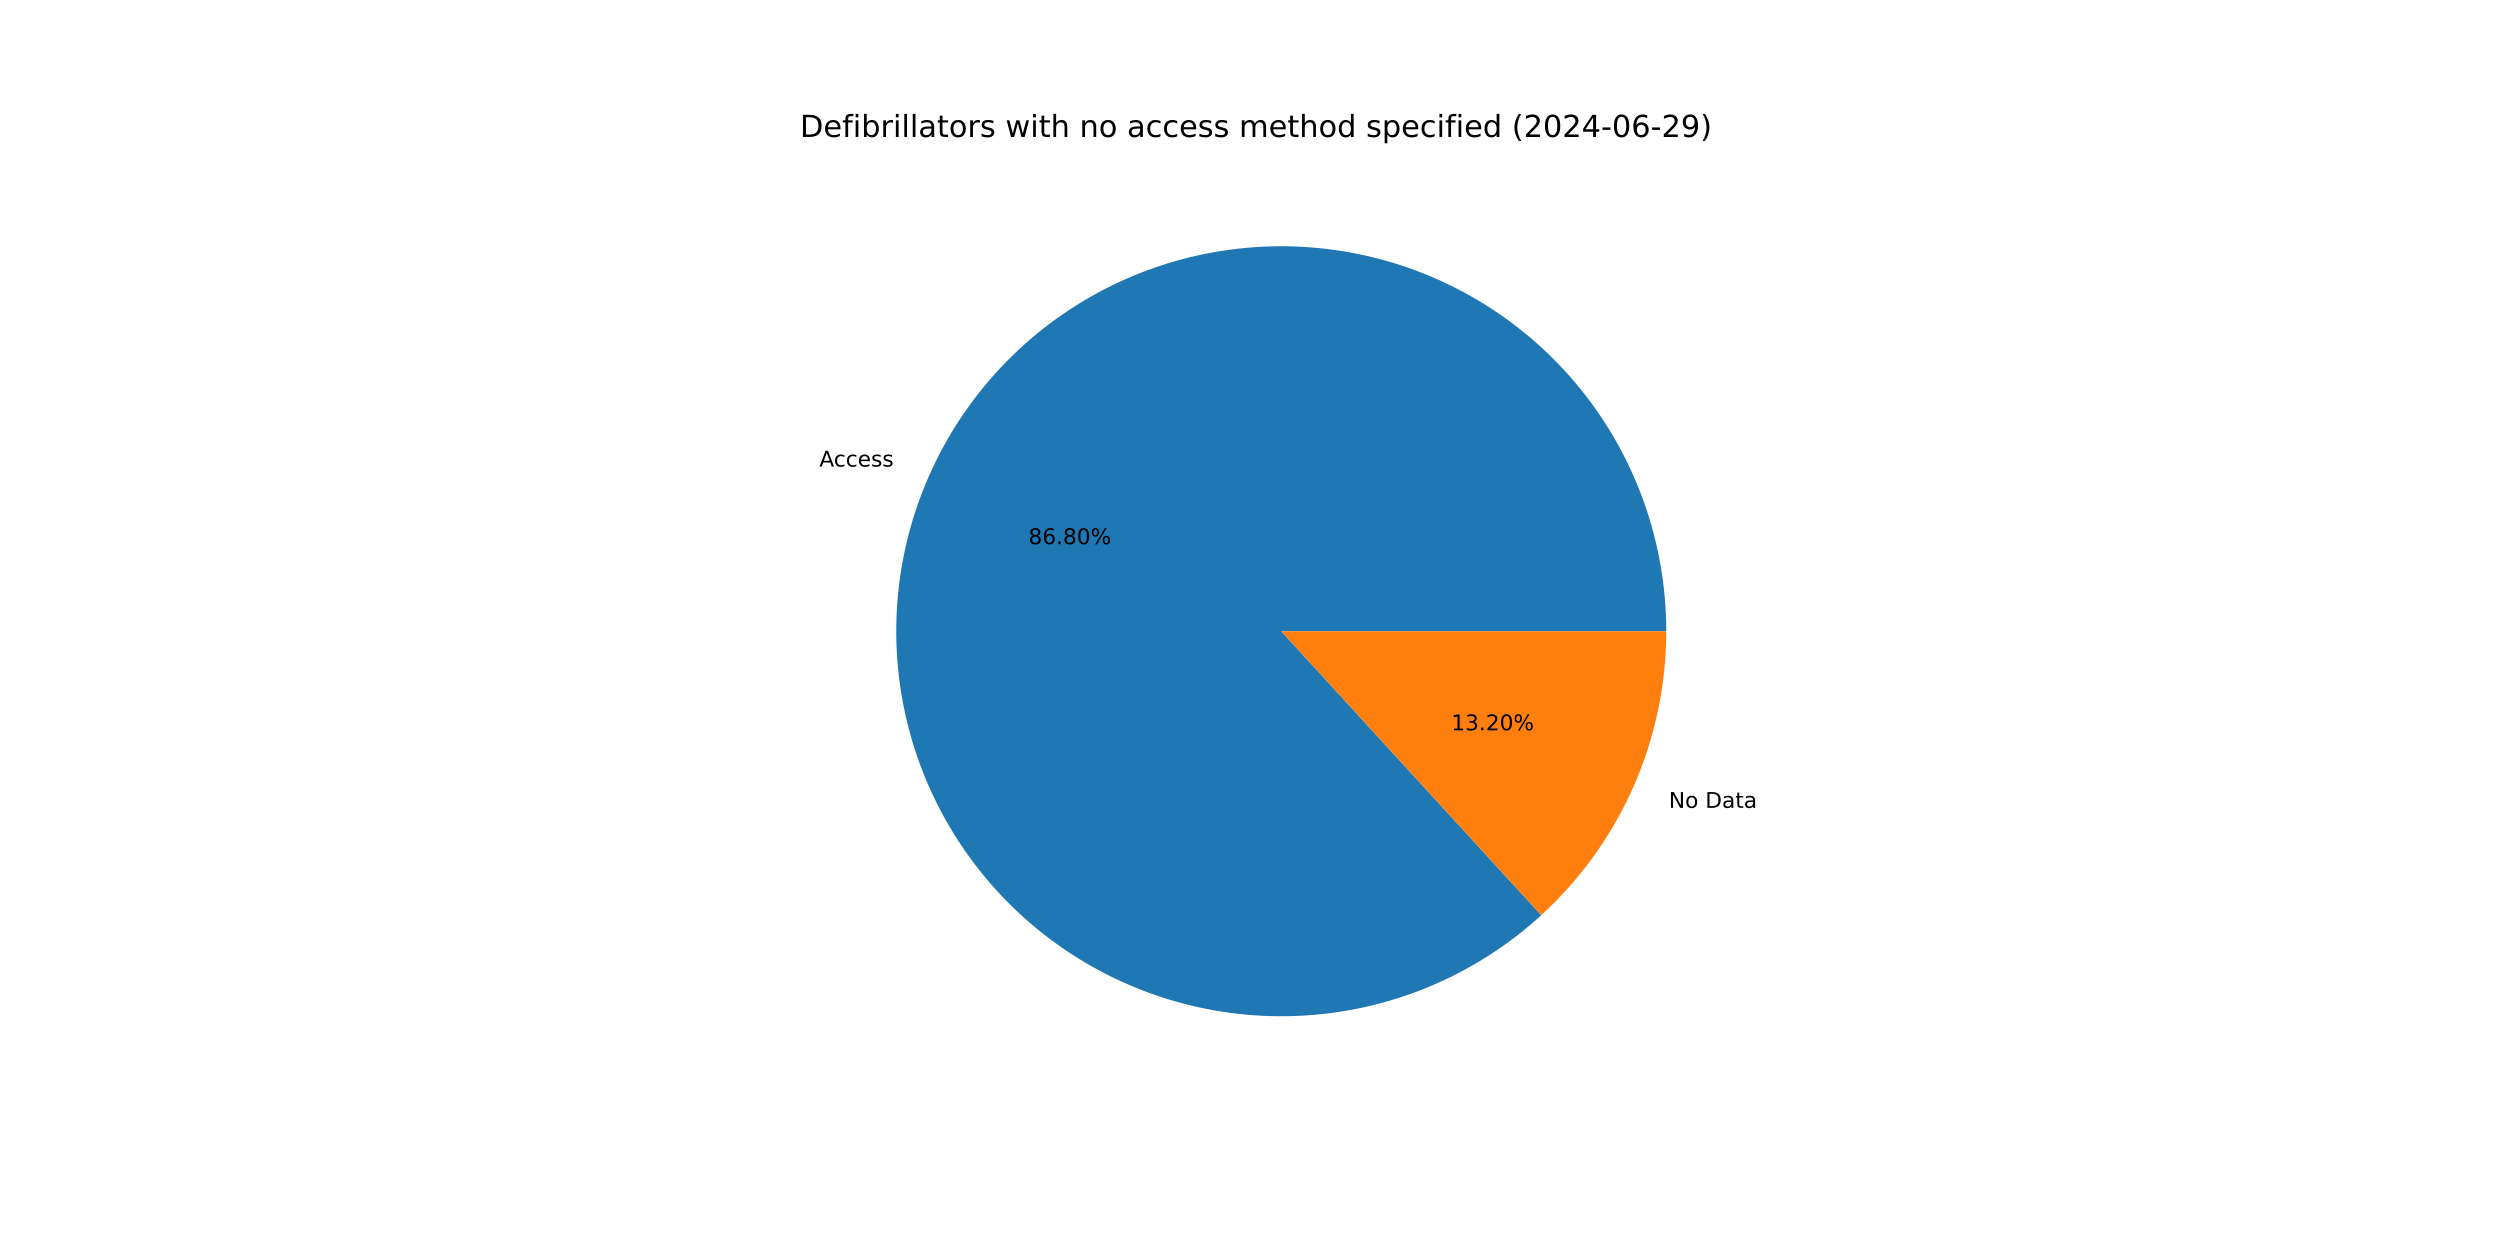
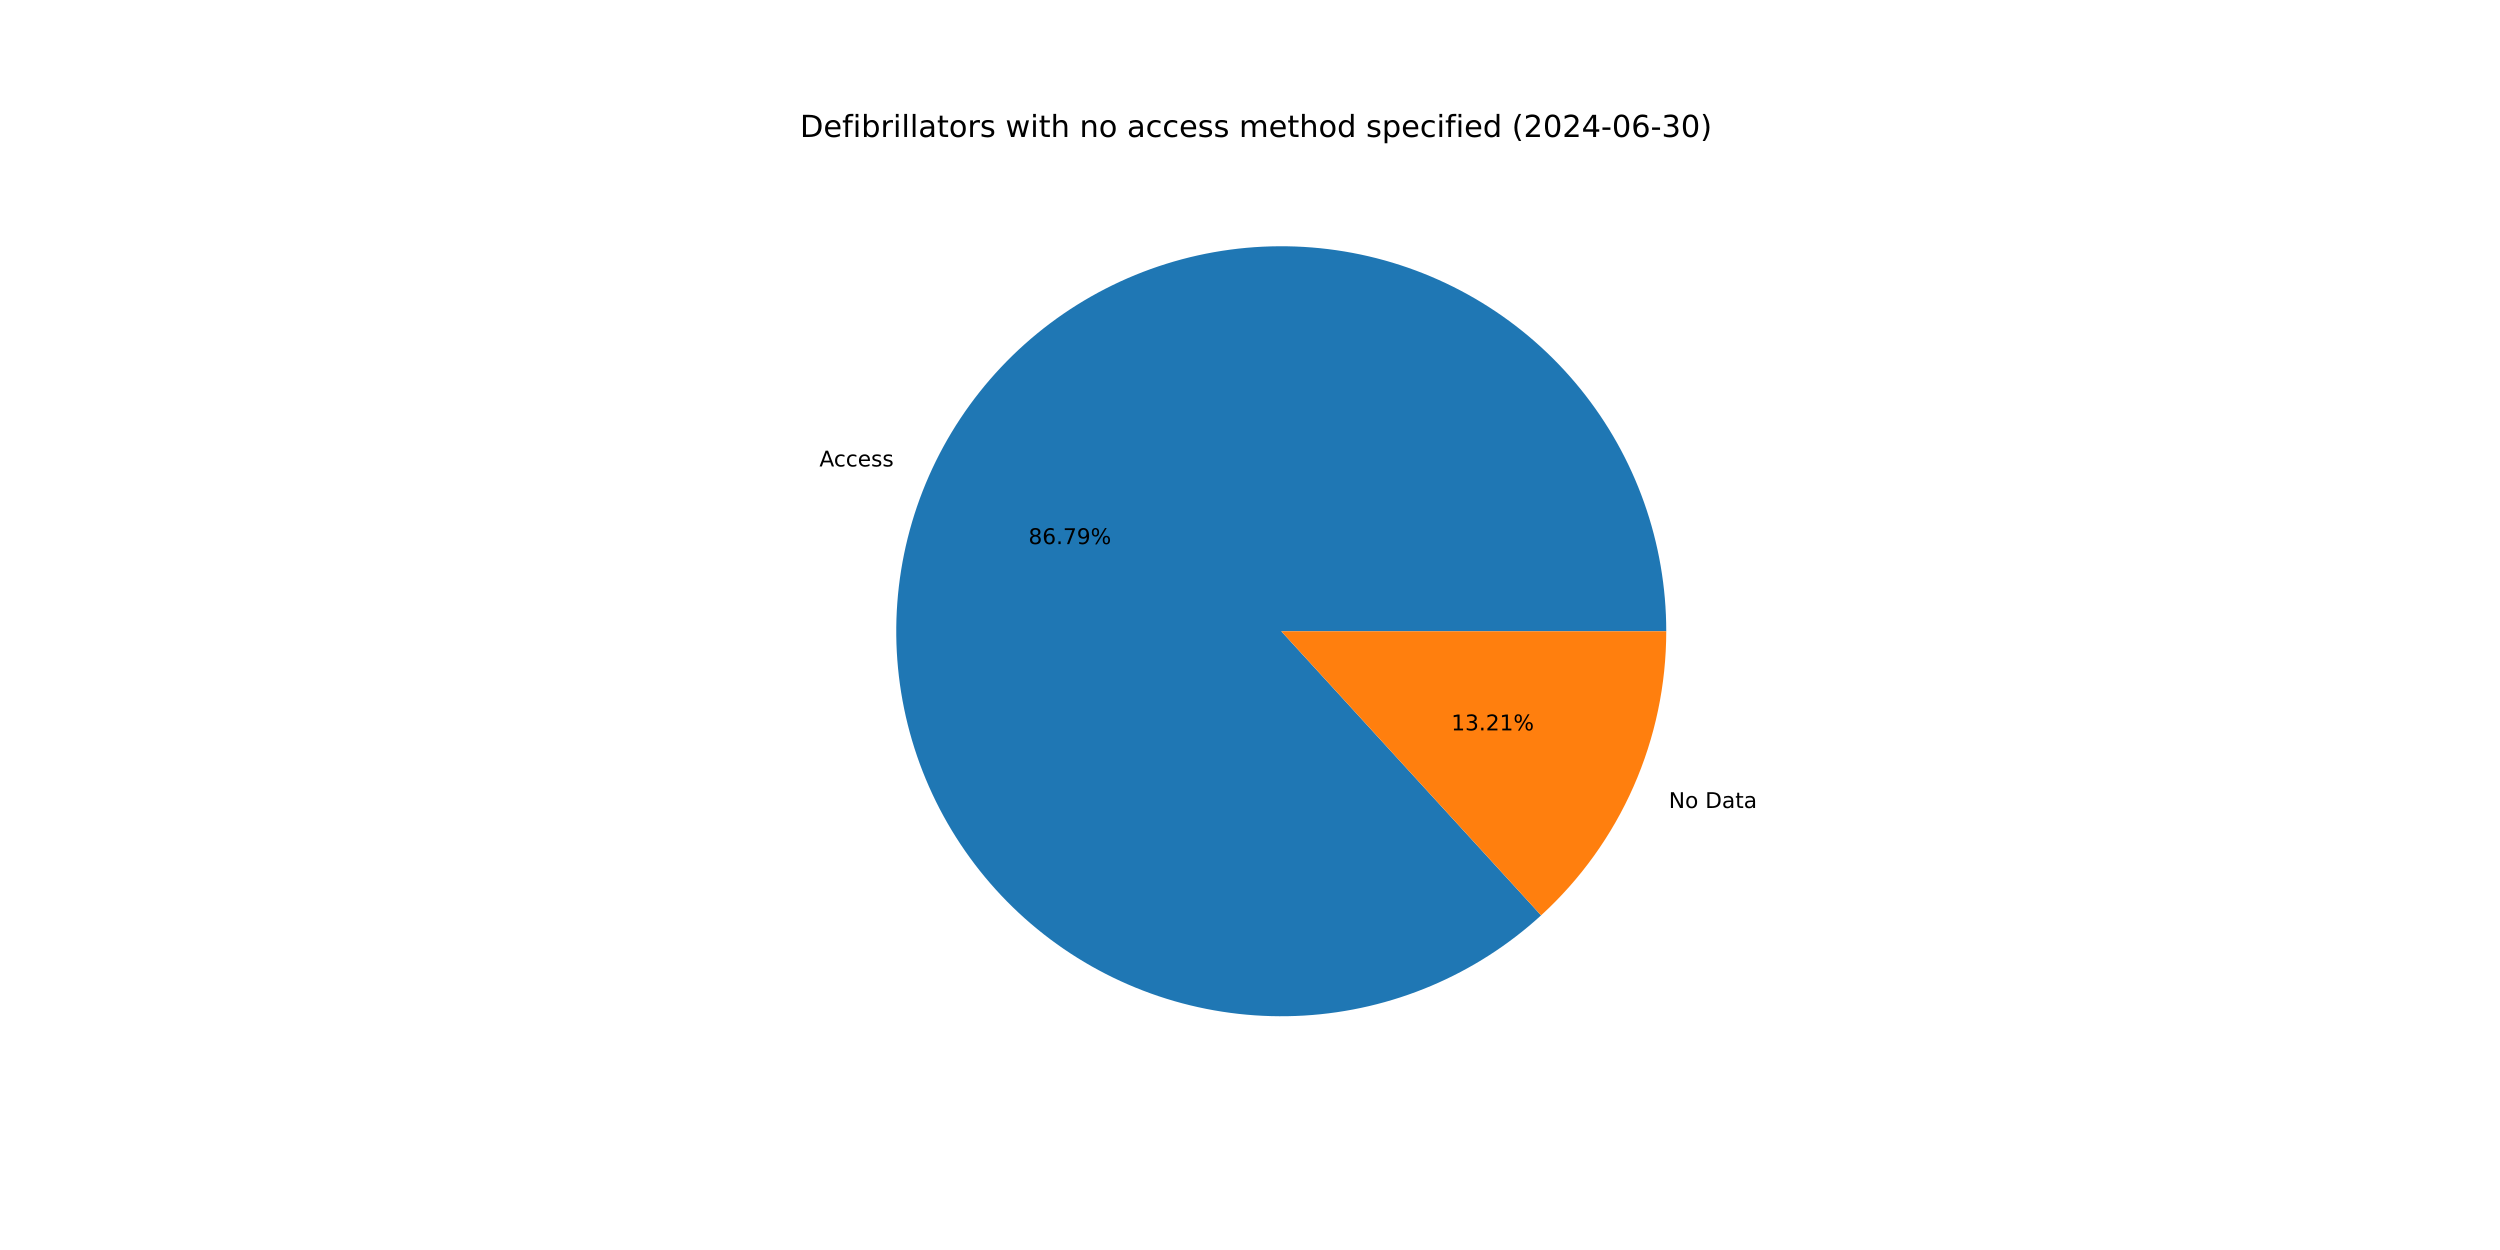
<svg xmlns="http://www.w3.org/2000/svg" xmlns:xlink="http://www.w3.org/1999/xlink" width="1152pt" height="576pt" viewBox="0 0 1152 576" version="1.1">
  <defs>
    <style type="text/css">*{stroke-linejoin: round; stroke-linecap: butt}</style>
  </defs>
  <g id="figure_1">
    <g id="patch_1">
      <path d="M 0 576  L 1152 576  L 1152 0  L 0 0  z " style="fill: #ffffff" />
    </g>
    <g id="axes_1">
      <g id="patch_2">
-         <path d="M 767.808 290.88  C 767.808 270.674 764.356 250.616 757.601 231.572  C 750.846 212.529 740.887 194.779 728.155 179.089  C 715.422 163.399 700.102 150 682.857 139.469  C 665.612 128.939 646.694 121.431 626.921 117.272  C 607.148 113.112 586.808 112.361 566.782 115.051  C 546.756 117.741 527.336 123.833 509.361 133.063  C 491.387 142.293 475.12 154.526 461.265 169.234  C 447.41 183.942 436.169 200.909 428.028 219.403  C 419.887 237.896 414.965 257.645 413.475 277.796  C 411.985 297.947 413.948 318.205 419.28 337.695  C 424.612 357.185 433.235 375.621 444.776 392.207  C 456.317 408.793 470.606 423.286 487.028 435.06  C 503.449 446.833 521.762 455.715 541.175 461.322  C 560.587 466.929 580.816 469.178 600.986 467.972  C 621.156 466.766 640.972 462.123 659.579 454.244  C 678.185 446.365 695.31 435.365 710.212 421.719  L 590.4 290.88  z " style="fill: #1f77b4" />
+         <path d="M 767.808 290.88  C 767.808 270.676 764.357 250.62 757.603 231.579  C 750.85 212.537 740.893 194.789 728.164 179.1  C 715.434 163.411 700.117 150.011 682.875 139.48  C 665.634 128.949 646.719 121.44 626.949 117.278  C 607.178 113.115 586.842 112.361 566.817 115.046  C 546.793 117.732 527.374 123.819 509.399 133.043  C 491.424 142.268 475.157 154.495 461.299 169.198  C 447.442 183.9 436.197 200.862 428.051 219.351  C 419.905 237.839 414.977 257.584 413.48 277.732  C 411.983 297.881 413.938 318.137 419.262 337.627  C 424.585 357.116 433.199 375.554 444.731 392.143  C 456.263 408.732 470.545 423.23 486.959 435.01  C 503.373 446.79 521.679 455.68 541.086 461.296  C 560.494 466.912 580.719 469.172 600.887 467.978  C 621.055 466.784 640.872 462.153 659.481 454.286  C 678.09 446.419 695.219 435.43 710.128 421.795  L 590.4 290.88  z " style="fill: #1f77b4" />
      </g>
      <g id="patch_3">
-         <path d="M 710.212 421.719  C 728.362 405.098 742.856 384.882 752.772 362.357  C 762.687 339.833 767.808 315.49 767.808 290.88  L 590.4 290.88  z " style="fill: #ff7f0e" />
+         <path d="M 710.128 421.795  C 728.303 405.174 742.819 384.948 752.749 362.409  C 762.679 339.871 767.808 315.509 767.808 290.88  L 590.4 290.88  z " style="fill: #ff7f0e" />
      </g>
      <g id="matplotlib.axis_1" />
      <g id="matplotlib.axis_2" />
      <g id="text_1">
-         <g transform="translate(377.5567 215.0142) scale(0.1 -0.1)">
+         <g transform="translate(377.5818 214.9572) scale(0.1 -0.1)">
          <defs>
            <path id="DejaVuSans-41" d="M 2188 4044  L 1331 1722  L 3047 1722  L 2188 4044  z M 1831 4666  L 2547 4666  L 4325 0  L 3669 0  L 3244 1197  L 1141 1197  L 716 0  L 50 0  L 1831 4666  z " transform="scale(0.015625)" />
            <path id="DejaVuSans-63" d="M 3122 3366  L 3122 2828  Q 2878 2963 2633 3030  Q 2388 3097 2138 3097  Q 1578 3097 1268 2742  Q 959 2388 959 1747  Q 959 1106 1268 751  Q 1578 397 2138 397  Q 2388 397 2633 464  Q 2878 531 3122 666  L 3122 134  Q 2881 22 2623 -34  Q 2366 -91 2075 -91  Q 1284 -91 818 406  Q 353 903 353 1747  Q 353 2603 823 3093  Q 1294 3584 2113 3584  Q 2378 3584 2631 3529  Q 2884 3475 3122 3366  z " transform="scale(0.015625)" />
            <path id="DejaVuSans-65" d="M 3597 1894  L 3597 1613  L 953 1613  Q 991 1019 1311 708  Q 1631 397 2203 397  Q 2534 397 2845 478  Q 3156 559 3463 722  L 3463 178  Q 3153 47 2828 -22  Q 2503 -91 2169 -91  Q 1331 -91 842 396  Q 353 884 353 1716  Q 353 2575 817 3079  Q 1281 3584 2069 3584  Q 2775 3584 3186 3129  Q 3597 2675 3597 1894  z M 3022 2063  Q 3016 2534 2758 2815  Q 2500 3097 2075 3097  Q 1594 3097 1305 2825  Q 1016 2553 972 2059  L 3022 2063  z " transform="scale(0.015625)" />
            <path id="DejaVuSans-73" d="M 2834 3397  L 2834 2853  Q 2591 2978 2328 3040  Q 2066 3103 1784 3103  Q 1356 3103 1142 2972  Q 928 2841 928 2578  Q 928 2378 1081 2264  Q 1234 2150 1697 2047  L 1894 2003  Q 2506 1872 2764 1633  Q 3022 1394 3022 966  Q 3022 478 2636 193  Q 2250 -91 1575 -91  Q 1294 -91 989 -36  Q 684 19 347 128  L 347 722  Q 666 556 975 473  Q 1284 391 1588 391  Q 1994 391 2212 530  Q 2431 669 2431 922  Q 2431 1156 2273 1281  Q 2116 1406 1581 1522  L 1381 1569  Q 847 1681 609 1914  Q 372 2147 372 2553  Q 372 3047 722 3315  Q 1072 3584 1716 3584  Q 2034 3584 2315 3537  Q 2597 3491 2834 3397  z " transform="scale(0.015625)" />
          </defs>
          <use xlink:href="#DejaVuSans-41" />
          <use xlink:href="#DejaVuSans-63" x="66.658" />
          <use xlink:href="#DejaVuSans-63" x="121.639" />
          <use xlink:href="#DejaVuSans-65" x="176.619" />
          <use xlink:href="#DejaVuSans-73" x="238.143" />
          <use xlink:href="#DejaVuSans-73" x="290.242" />
        </g>
      </g>
      <g id="text_2">
-         <g transform="translate(473.9121 250.7529) scale(0.1 -0.1)">
+         <g transform="translate(473.9258 250.7218) scale(0.1 -0.1)">
          <defs>
            <path id="DejaVuSans-38" d="M 2034 2216  Q 1584 2216 1326 1975  Q 1069 1734 1069 1313  Q 1069 891 1326 650  Q 1584 409 2034 409  Q 2484 409 2743 651  Q 3003 894 3003 1313  Q 3003 1734 2745 1975  Q 2488 2216 2034 2216  z M 1403 2484  Q 997 2584 770 2862  Q 544 3141 544 3541  Q 544 4100 942 4425  Q 1341 4750 2034 4750  Q 2731 4750 3128 4425  Q 3525 4100 3525 3541  Q 3525 3141 3298 2862  Q 3072 2584 2669 2484  Q 3125 2378 3379 2068  Q 3634 1759 3634 1313  Q 3634 634 3220 271  Q 2806 -91 2034 -91  Q 1263 -91 848 271  Q 434 634 434 1313  Q 434 1759 690 2068  Q 947 2378 1403 2484  z M 1172 3481  Q 1172 3119 1398 2916  Q 1625 2713 2034 2713  Q 2441 2713 2670 2916  Q 2900 3119 2900 3481  Q 2900 3844 2670 4047  Q 2441 4250 2034 4250  Q 1625 4250 1398 4047  Q 1172 3844 1172 3481  z " transform="scale(0.015625)" />
            <path id="DejaVuSans-36" d="M 2113 2584  Q 1688 2584 1439 2293  Q 1191 2003 1191 1497  Q 1191 994 1439 701  Q 1688 409 2113 409  Q 2538 409 2786 701  Q 3034 994 3034 1497  Q 3034 2003 2786 2293  Q 2538 2584 2113 2584  z M 3366 4563  L 3366 3988  Q 3128 4100 2886 4159  Q 2644 4219 2406 4219  Q 1781 4219 1451 3797  Q 1122 3375 1075 2522  Q 1259 2794 1537 2939  Q 1816 3084 2150 3084  Q 2853 3084 3261 2657  Q 3669 2231 3669 1497  Q 3669 778 3244 343  Q 2819 -91 2113 -91  Q 1303 -91 875 529  Q 447 1150 447 2328  Q 447 3434 972 4092  Q 1497 4750 2381 4750  Q 2619 4750 2861 4703  Q 3103 4656 3366 4563  z " transform="scale(0.015625)" />
            <path id="DejaVuSans-2e" d="M 684 794  L 1344 794  L 1344 0  L 684 0  L 684 794  z " transform="scale(0.015625)" />
-             <path id="DejaVuSans-30" d="M 2034 4250  Q 1547 4250 1301 3770  Q 1056 3291 1056 2328  Q 1056 1369 1301 889  Q 1547 409 2034 409  Q 2525 409 2770 889  Q 3016 1369 3016 2328  Q 3016 3291 2770 3770  Q 2525 4250 2034 4250  z M 2034 4750  Q 2819 4750 3233 4129  Q 3647 3509 3647 2328  Q 3647 1150 3233 529  Q 2819 -91 2034 -91  Q 1250 -91 836 529  Q 422 1150 422 2328  Q 422 3509 836 4129  Q 1250 4750 2034 4750  z " transform="scale(0.015625)" />
+             <path id="DejaVuSans-37" d="M 525 4666  L 3525 4666  L 3525 4397  L 1831 0  L 1172 0  L 2766 4134  L 525 4134  L 525 4666  z " transform="scale(0.015625)" />
+             <path id="DejaVuSans-39" d="M 703 97  L 703 672  Q 941 559 1184 500  Q 1428 441 1663 441  Q 2288 441 2617 861  Q 2947 1281 2994 2138  Q 2813 1869 2534 1725  Q 2256 1581 1919 1581  Q 1219 1581 811 2004  Q 403 2428 403 3163  Q 403 3881 828 4315  Q 1253 4750 1959 4750  Q 2769 4750 3195 4129  Q 3622 3509 3622 2328  Q 3622 1225 3098 567  Q 2575 -91 1691 -91  Q 1453 -91 1209 -44  Q 966 3 703 97  z M 1959 2075  Q 2384 2075 2632 2365  Q 2881 2656 2881 3163  Q 2881 3666 2632 3958  Q 2384 4250 1959 4250  Q 1534 4250 1286 3958  Q 1038 3666 1038 3163  Q 1038 2656 1286 2365  Q 1534 2075 1959 2075  z " transform="scale(0.015625)" />
            <path id="DejaVuSans-25" d="M 4653 2053  Q 4381 2053 4226 1822  Q 4072 1591 4072 1178  Q 4072 772 4226 539  Q 4381 306 4653 306  Q 4919 306 5073 539  Q 5228 772 5228 1178  Q 5228 1588 5073 1820  Q 4919 2053 4653 2053  z M 4653 2450  Q 5147 2450 5437 2106  Q 5728 1763 5728 1178  Q 5728 594 5436 251  Q 5144 -91 4653 -91  Q 4153 -91 3862 251  Q 3572 594 3572 1178  Q 3572 1766 3864 2108  Q 4156 2450 4653 2450  z M 1428 4353  Q 1159 4353 1004 4120  Q 850 3888 850 3481  Q 850 3069 1003 2837  Q 1156 2606 1428 2606  Q 1700 2606 1854 2837  Q 2009 3069 2009 3481  Q 2009 3884 1853 4118  Q 1697 4353 1428 4353  z M 4250 4750  L 4750 4750  L 1831 -91  L 1331 -91  L 4250 4750  z M 1428 4750  Q 1922 4750 2215 4408  Q 2509 4066 2509 3481  Q 2509 2891 2217 2550  Q 1925 2209 1428 2209  Q 931 2209 642 2551  Q 353 2894 353 3481  Q 353 4063 643 4406  Q 934 4750 1428 4750  z " transform="scale(0.015625)" />
          </defs>
          <use xlink:href="#DejaVuSans-38" />
          <use xlink:href="#DejaVuSans-36" x="63.623" />
          <use xlink:href="#DejaVuSans-2e" x="127.246" />
-           <use xlink:href="#DejaVuSans-38" x="159.033" />
-           <use xlink:href="#DejaVuSans-30" x="222.656" />
+           <use xlink:href="#DejaVuSans-37" x="159.033" />
+           <use xlink:href="#DejaVuSans-39" x="222.656" />
          <use xlink:href="#DejaVuSans-25" x="286.279" />
        </g>
      </g>
      <g id="text_3">
-         <g transform="translate(769.0089 372.2645) scale(0.1 -0.1)">
+         <g transform="translate(768.9838 372.3216) scale(0.1 -0.1)">
          <defs>
            <path id="DejaVuSans-4e" d="M 628 4666  L 1478 4666  L 3547 763  L 3547 4666  L 4159 4666  L 4159 0  L 3309 0  L 1241 3903  L 1241 0  L 628 0  L 628 4666  z " transform="scale(0.015625)" />
            <path id="DejaVuSans-6f" d="M 1959 3097  Q 1497 3097 1228 2736  Q 959 2375 959 1747  Q 959 1119 1226 758  Q 1494 397 1959 397  Q 2419 397 2687 759  Q 2956 1122 2956 1747  Q 2956 2369 2687 2733  Q 2419 3097 1959 3097  z M 1959 3584  Q 2709 3584 3137 3096  Q 3566 2609 3566 1747  Q 3566 888 3137 398  Q 2709 -91 1959 -91  Q 1206 -91 779 398  Q 353 888 353 1747  Q 353 2609 779 3096  Q 1206 3584 1959 3584  z " transform="scale(0.015625)" />
            <path id="DejaVuSans-20" transform="scale(0.015625)" />
            <path id="DejaVuSans-44" d="M 1259 4147  L 1259 519  L 2022 519  Q 2988 519 3436 956  Q 3884 1394 3884 2338  Q 3884 3275 3436 3711  Q 2988 4147 2022 4147  L 1259 4147  z M 628 4666  L 1925 4666  Q 3281 4666 3915 4102  Q 4550 3538 4550 2338  Q 4550 1131 3912 565  Q 3275 0 1925 0  L 628 0  L 628 4666  z " transform="scale(0.015625)" />
            <path id="DejaVuSans-61" d="M 2194 1759  Q 1497 1759 1228 1600  Q 959 1441 959 1056  Q 959 750 1161 570  Q 1363 391 1709 391  Q 2188 391 2477 730  Q 2766 1069 2766 1631  L 2766 1759  L 2194 1759  z M 3341 1997  L 3341 0  L 2766 0  L 2766 531  Q 2569 213 2275 61  Q 1981 -91 1556 -91  Q 1019 -91 701 211  Q 384 513 384 1019  Q 384 1609 779 1909  Q 1175 2209 1959 2209  L 2766 2209  L 2766 2266  Q 2766 2663 2505 2880  Q 2244 3097 1772 3097  Q 1472 3097 1187 3025  Q 903 2953 641 2809  L 641 3341  Q 956 3463 1253 3523  Q 1550 3584 1831 3584  Q 2591 3584 2966 3190  Q 3341 2797 3341 1997  z " transform="scale(0.015625)" />
            <path id="DejaVuSans-74" d="M 1172 4494  L 1172 3500  L 2356 3500  L 2356 3053  L 1172 3053  L 1172 1153  Q 1172 725 1289 603  Q 1406 481 1766 481  L 2356 481  L 2356 0  L 1766 0  Q 1100 0 847 248  Q 594 497 594 1153  L 594 3053  L 172 3053  L 172 3500  L 594 3500  L 594 4494  L 1172 4494  z " transform="scale(0.015625)" />
          </defs>
          <use xlink:href="#DejaVuSans-4e" />
          <use xlink:href="#DejaVuSans-6f" x="74.805" />
          <use xlink:href="#DejaVuSans-20" x="135.986" />
          <use xlink:href="#DejaVuSans-44" x="167.773" />
          <use xlink:href="#DejaVuSans-61" x="244.775" />
          <use xlink:href="#DejaVuSans-74" x="306.055" />
          <use xlink:href="#DejaVuSans-61" x="345.264" />
        </g>
      </g>
      <g id="text_4">
-         <g transform="translate(668.7582 336.5258) scale(0.1 -0.1)">
+         <g transform="translate(668.7445 336.5569) scale(0.1 -0.1)">
          <defs>
            <path id="DejaVuSans-31" d="M 794 531  L 1825 531  L 1825 4091  L 703 3866  L 703 4441  L 1819 4666  L 2450 4666  L 2450 531  L 3481 531  L 3481 0  L 794 0  L 794 531  z " transform="scale(0.015625)" />
            <path id="DejaVuSans-33" d="M 2597 2516  Q 3050 2419 3304 2112  Q 3559 1806 3559 1356  Q 3559 666 3084 287  Q 2609 -91 1734 -91  Q 1441 -91 1130 -33  Q 819 25 488 141  L 488 750  Q 750 597 1062 519  Q 1375 441 1716 441  Q 2309 441 2620 675  Q 2931 909 2931 1356  Q 2931 1769 2642 2001  Q 2353 2234 1838 2234  L 1294 2234  L 1294 2753  L 1863 2753  Q 2328 2753 2575 2939  Q 2822 3125 2822 3475  Q 2822 3834 2567 4026  Q 2313 4219 1838 4219  Q 1578 4219 1281 4162  Q 984 4106 628 3988  L 628 4550  Q 988 4650 1302 4700  Q 1616 4750 1894 4750  Q 2613 4750 3031 4423  Q 3450 4097 3450 3541  Q 3450 3153 3228 2886  Q 3006 2619 2597 2516  z " transform="scale(0.015625)" />
            <path id="DejaVuSans-32" d="M 1228 531  L 3431 531  L 3431 0  L 469 0  L 469 531  Q 828 903 1448 1529  Q 2069 2156 2228 2338  Q 2531 2678 2651 2914  Q 2772 3150 2772 3378  Q 2772 3750 2511 3984  Q 2250 4219 1831 4219  Q 1534 4219 1204 4116  Q 875 4013 500 3803  L 500 4441  Q 881 4594 1212 4672  Q 1544 4750 1819 4750  Q 2544 4750 2975 4387  Q 3406 4025 3406 3419  Q 3406 3131 3298 2873  Q 3191 2616 2906 2266  Q 2828 2175 2409 1742  Q 1991 1309 1228 531  z " transform="scale(0.015625)" />
          </defs>
          <use xlink:href="#DejaVuSans-31" />
          <use xlink:href="#DejaVuSans-33" x="63.623" />
          <use xlink:href="#DejaVuSans-2e" x="127.246" />
          <use xlink:href="#DejaVuSans-32" x="159.033" />
-           <use xlink:href="#DejaVuSans-30" x="222.656" />
+           <use xlink:href="#DejaVuSans-31" x="222.656" />
          <use xlink:href="#DejaVuSans-25" x="286.279" />
        </g>
      </g>
      <g id="text_5">
        <g transform="translate(368.64 63.12) scale(0.14 -0.14)">
          <defs>
            <path id="DejaVuSans-66" d="M 2375 4863  L 2375 4384  L 1825 4384  Q 1516 4384 1395 4259  Q 1275 4134 1275 3809  L 1275 3500  L 2222 3500  L 2222 3053  L 1275 3053  L 1275 0  L 697 0  L 697 3053  L 147 3053  L 147 3500  L 697 3500  L 697 3744  Q 697 4328 969 4595  Q 1241 4863 1831 4863  L 2375 4863  z " transform="scale(0.015625)" />
            <path id="DejaVuSans-69" d="M 603 3500  L 1178 3500  L 1178 0  L 603 0  L 603 3500  z M 603 4863  L 1178 4863  L 1178 4134  L 603 4134  L 603 4863  z " transform="scale(0.015625)" />
            <path id="DejaVuSans-62" d="M 3116 1747  Q 3116 2381 2855 2742  Q 2594 3103 2138 3103  Q 1681 3103 1420 2742  Q 1159 2381 1159 1747  Q 1159 1113 1420 752  Q 1681 391 2138 391  Q 2594 391 2855 752  Q 3116 1113 3116 1747  z M 1159 2969  Q 1341 3281 1617 3432  Q 1894 3584 2278 3584  Q 2916 3584 3314 3078  Q 3713 2572 3713 1747  Q 3713 922 3314 415  Q 2916 -91 2278 -91  Q 1894 -91 1617 61  Q 1341 213 1159 525  L 1159 0  L 581 0  L 581 4863  L 1159 4863  L 1159 2969  z " transform="scale(0.015625)" />
            <path id="DejaVuSans-72" d="M 2631 2963  Q 2534 3019 2420 3045  Q 2306 3072 2169 3072  Q 1681 3072 1420 2755  Q 1159 2438 1159 1844  L 1159 0  L 581 0  L 581 3500  L 1159 3500  L 1159 2956  Q 1341 3275 1631 3429  Q 1922 3584 2338 3584  Q 2397 3584 2469 3576  Q 2541 3569 2628 3553  L 2631 2963  z " transform="scale(0.015625)" />
            <path id="DejaVuSans-6c" d="M 603 4863  L 1178 4863  L 1178 0  L 603 0  L 603 4863  z " transform="scale(0.015625)" />
            <path id="DejaVuSans-77" d="M 269 3500  L 844 3500  L 1563 769  L 2278 3500  L 2956 3500  L 3675 769  L 4391 3500  L 4966 3500  L 4050 0  L 3372 0  L 2619 2869  L 1863 0  L 1184 0  L 269 3500  z " transform="scale(0.015625)" />
            <path id="DejaVuSans-68" d="M 3513 2113  L 3513 0  L 2938 0  L 2938 2094  Q 2938 2591 2744 2837  Q 2550 3084 2163 3084  Q 1697 3084 1428 2787  Q 1159 2491 1159 1978  L 1159 0  L 581 0  L 581 4863  L 1159 4863  L 1159 2956  Q 1366 3272 1645 3428  Q 1925 3584 2291 3584  Q 2894 3584 3203 3211  Q 3513 2838 3513 2113  z " transform="scale(0.015625)" />
            <path id="DejaVuSans-6e" d="M 3513 2113  L 3513 0  L 2938 0  L 2938 2094  Q 2938 2591 2744 2837  Q 2550 3084 2163 3084  Q 1697 3084 1428 2787  Q 1159 2491 1159 1978  L 1159 0  L 581 0  L 581 3500  L 1159 3500  L 1159 2956  Q 1366 3272 1645 3428  Q 1925 3584 2291 3584  Q 2894 3584 3203 3211  Q 3513 2838 3513 2113  z " transform="scale(0.015625)" />
            <path id="DejaVuSans-6d" d="M 3328 2828  Q 3544 3216 3844 3400  Q 4144 3584 4550 3584  Q 5097 3584 5394 3201  Q 5691 2819 5691 2113  L 5691 0  L 5113 0  L 5113 2094  Q 5113 2597 4934 2840  Q 4756 3084 4391 3084  Q 3944 3084 3684 2787  Q 3425 2491 3425 1978  L 3425 0  L 2847 0  L 2847 2094  Q 2847 2600 2669 2842  Q 2491 3084 2119 3084  Q 1678 3084 1418 2786  Q 1159 2488 1159 1978  L 1159 0  L 581 0  L 581 3500  L 1159 3500  L 1159 2956  Q 1356 3278 1631 3431  Q 1906 3584 2284 3584  Q 2666 3584 2933 3390  Q 3200 3197 3328 2828  z " transform="scale(0.015625)" />
            <path id="DejaVuSans-64" d="M 2906 2969  L 2906 4863  L 3481 4863  L 3481 0  L 2906 0  L 2906 525  Q 2725 213 2448 61  Q 2172 -91 1784 -91  Q 1150 -91 751 415  Q 353 922 353 1747  Q 353 2572 751 3078  Q 1150 3584 1784 3584  Q 2172 3584 2448 3432  Q 2725 3281 2906 2969  z M 947 1747  Q 947 1113 1208 752  Q 1469 391 1925 391  Q 2381 391 2643 752  Q 2906 1113 2906 1747  Q 2906 2381 2643 2742  Q 2381 3103 1925 3103  Q 1469 3103 1208 2742  Q 947 2381 947 1747  z " transform="scale(0.015625)" />
            <path id="DejaVuSans-70" d="M 1159 525  L 1159 -1331  L 581 -1331  L 581 3500  L 1159 3500  L 1159 2969  Q 1341 3281 1617 3432  Q 1894 3584 2278 3584  Q 2916 3584 3314 3078  Q 3713 2572 3713 1747  Q 3713 922 3314 415  Q 2916 -91 2278 -91  Q 1894 -91 1617 61  Q 1341 213 1159 525  z M 3116 1747  Q 3116 2381 2855 2742  Q 2594 3103 2138 3103  Q 1681 3103 1420 2742  Q 1159 2381 1159 1747  Q 1159 1113 1420 752  Q 1681 391 2138 391  Q 2594 391 2855 752  Q 3116 1113 3116 1747  z " transform="scale(0.015625)" />
            <path id="DejaVuSans-28" d="M 1984 4856  Q 1566 4138 1362 3434  Q 1159 2731 1159 2009  Q 1159 1288 1364 580  Q 1569 -128 1984 -844  L 1484 -844  Q 1016 -109 783 600  Q 550 1309 550 2009  Q 550 2706 781 3412  Q 1013 4119 1484 4856  L 1984 4856  z " transform="scale(0.015625)" />
+             <path id="DejaVuSans-30" d="M 2034 4250  Q 1547 4250 1301 3770  Q 1056 3291 1056 2328  Q 1056 1369 1301 889  Q 1547 409 2034 409  Q 2525 409 2770 889  Q 3016 1369 3016 2328  Q 3016 3291 2770 3770  Q 2525 4250 2034 4250  z M 2034 4750  Q 2819 4750 3233 4129  Q 3647 3509 3647 2328  Q 3647 1150 3233 529  Q 2819 -91 2034 -91  Q 1250 -91 836 529  Q 422 1150 422 2328  Q 422 3509 836 4129  Q 1250 4750 2034 4750  z " transform="scale(0.015625)" />
            <path id="DejaVuSans-34" d="M 2419 4116  L 825 1625  L 2419 1625  L 2419 4116  z M 2253 4666  L 3047 4666  L 3047 1625  L 3713 1625  L 3713 1100  L 3047 1100  L 3047 0  L 2419 0  L 2419 1100  L 313 1100  L 313 1709  L 2253 4666  z " transform="scale(0.015625)" />
            <path id="DejaVuSans-2d" d="M 313 2009  L 1997 2009  L 1997 1497  L 313 1497  L 313 2009  z " transform="scale(0.015625)" />
-             <path id="DejaVuSans-39" d="M 703 97  L 703 672  Q 941 559 1184 500  Q 1428 441 1663 441  Q 2288 441 2617 861  Q 2947 1281 2994 2138  Q 2813 1869 2534 1725  Q 2256 1581 1919 1581  Q 1219 1581 811 2004  Q 403 2428 403 3163  Q 403 3881 828 4315  Q 1253 4750 1959 4750  Q 2769 4750 3195 4129  Q 3622 3509 3622 2328  Q 3622 1225 3098 567  Q 2575 -91 1691 -91  Q 1453 -91 1209 -44  Q 966 3 703 97  z M 1959 2075  Q 2384 2075 2632 2365  Q 2881 2656 2881 3163  Q 2881 3666 2632 3958  Q 2384 4250 1959 4250  Q 1534 4250 1286 3958  Q 1038 3666 1038 3163  Q 1038 2656 1286 2365  Q 1534 2075 1959 2075  z " transform="scale(0.015625)" />
            <path id="DejaVuSans-29" d="M 513 4856  L 1013 4856  Q 1481 4119 1714 3412  Q 1947 2706 1947 2009  Q 1947 1309 1714 600  Q 1481 -109 1013 -844  L 513 -844  Q 928 -128 1133 580  Q 1338 1288 1338 2009  Q 1338 2731 1133 3434  Q 928 4138 513 4856  z " transform="scale(0.015625)" />
          </defs>
          <use xlink:href="#DejaVuSans-44" />
          <use xlink:href="#DejaVuSans-65" x="77.002" />
          <use xlink:href="#DejaVuSans-66" x="138.525" />
          <use xlink:href="#DejaVuSans-69" x="173.73" />
          <use xlink:href="#DejaVuSans-62" x="201.514" />
          <use xlink:href="#DejaVuSans-72" x="264.99" />
          <use xlink:href="#DejaVuSans-69" x="306.104" />
          <use xlink:href="#DejaVuSans-6c" x="333.887" />
          <use xlink:href="#DejaVuSans-6c" x="361.67" />
          <use xlink:href="#DejaVuSans-61" x="389.453" />
          <use xlink:href="#DejaVuSans-74" x="450.732" />
          <use xlink:href="#DejaVuSans-6f" x="489.941" />
          <use xlink:href="#DejaVuSans-72" x="551.123" />
          <use xlink:href="#DejaVuSans-73" x="592.236" />
          <use xlink:href="#DejaVuSans-20" x="644.336" />
          <use xlink:href="#DejaVuSans-77" x="676.123" />
          <use xlink:href="#DejaVuSans-69" x="757.91" />
          <use xlink:href="#DejaVuSans-74" x="785.693" />
          <use xlink:href="#DejaVuSans-68" x="824.902" />
          <use xlink:href="#DejaVuSans-20" x="888.281" />
          <use xlink:href="#DejaVuSans-6e" x="920.068" />
          <use xlink:href="#DejaVuSans-6f" x="983.447" />
          <use xlink:href="#DejaVuSans-20" x="1044.629" />
          <use xlink:href="#DejaVuSans-61" x="1076.416" />
          <use xlink:href="#DejaVuSans-63" x="1137.695" />
          <use xlink:href="#DejaVuSans-63" x="1192.676" />
          <use xlink:href="#DejaVuSans-65" x="1247.656" />
          <use xlink:href="#DejaVuSans-73" x="1309.18" />
          <use xlink:href="#DejaVuSans-73" x="1361.279" />
          <use xlink:href="#DejaVuSans-20" x="1413.379" />
          <use xlink:href="#DejaVuSans-6d" x="1445.166" />
          <use xlink:href="#DejaVuSans-65" x="1542.578" />
          <use xlink:href="#DejaVuSans-74" x="1604.102" />
          <use xlink:href="#DejaVuSans-68" x="1643.311" />
          <use xlink:href="#DejaVuSans-6f" x="1706.689" />
          <use xlink:href="#DejaVuSans-64" x="1767.871" />
          <use xlink:href="#DejaVuSans-20" x="1831.348" />
          <use xlink:href="#DejaVuSans-73" x="1863.135" />
          <use xlink:href="#DejaVuSans-70" x="1915.234" />
          <use xlink:href="#DejaVuSans-65" x="1978.711" />
          <use xlink:href="#DejaVuSans-63" x="2040.234" />
          <use xlink:href="#DejaVuSans-69" x="2095.215" />
          <use xlink:href="#DejaVuSans-66" x="2122.998" />
          <use xlink:href="#DejaVuSans-69" x="2158.203" />
          <use xlink:href="#DejaVuSans-65" x="2185.986" />
          <use xlink:href="#DejaVuSans-64" x="2247.51" />
          <use xlink:href="#DejaVuSans-20" x="2310.986" />
          <use xlink:href="#DejaVuSans-28" x="2342.773" />
          <use xlink:href="#DejaVuSans-32" x="2381.787" />
          <use xlink:href="#DejaVuSans-30" x="2445.41" />
          <use xlink:href="#DejaVuSans-32" x="2509.033" />
          <use xlink:href="#DejaVuSans-34" x="2572.656" />
          <use xlink:href="#DejaVuSans-2d" x="2636.279" />
          <use xlink:href="#DejaVuSans-30" x="2672.363" />
          <use xlink:href="#DejaVuSans-36" x="2735.986" />
          <use xlink:href="#DejaVuSans-2d" x="2799.609" />
-           <use xlink:href="#DejaVuSans-32" x="2835.693" />
-           <use xlink:href="#DejaVuSans-39" x="2899.316" />
+           <use xlink:href="#DejaVuSans-33" x="2835.693" />
+           <use xlink:href="#DejaVuSans-30" x="2899.316" />
          <use xlink:href="#DejaVuSans-29" x="2962.939" />
        </g>
      </g>
    </g>
  </g>
</svg>
